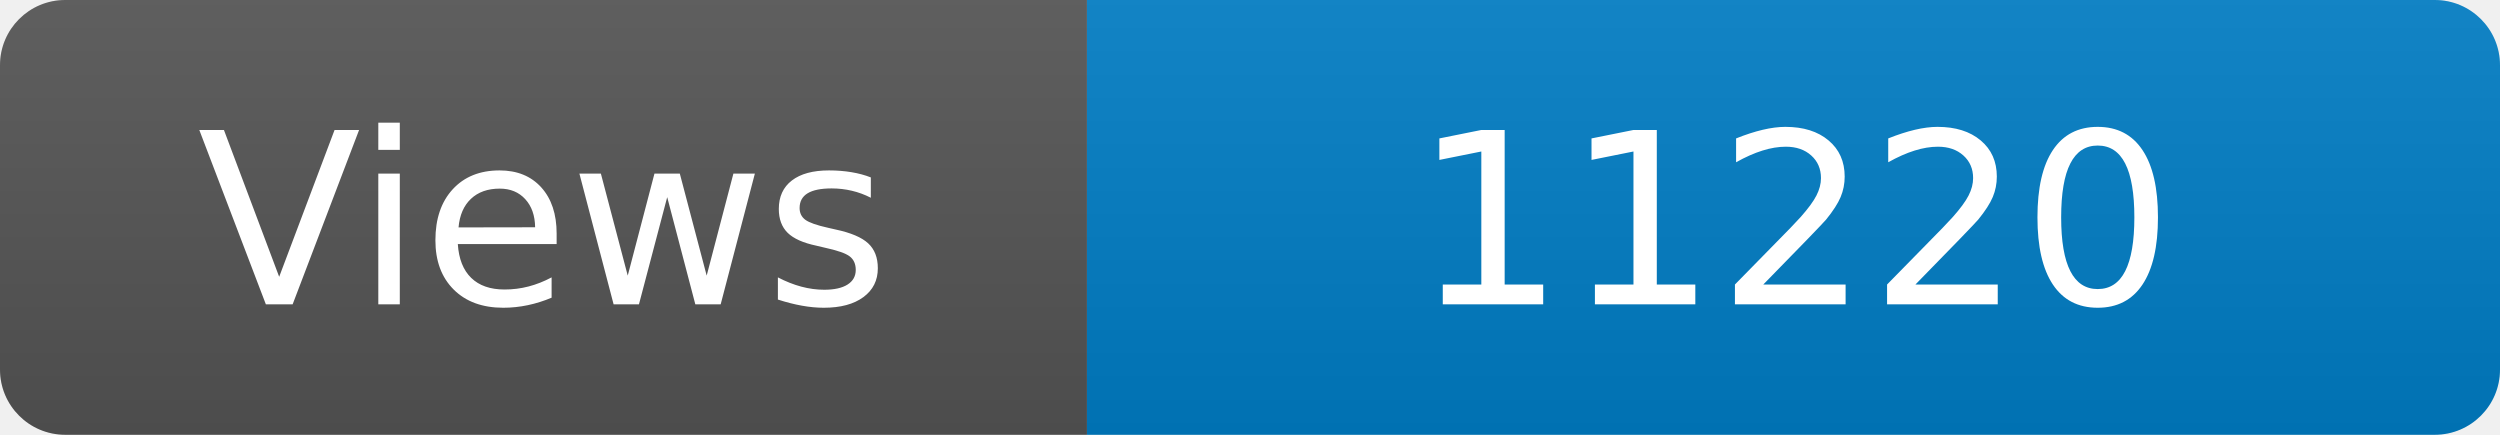
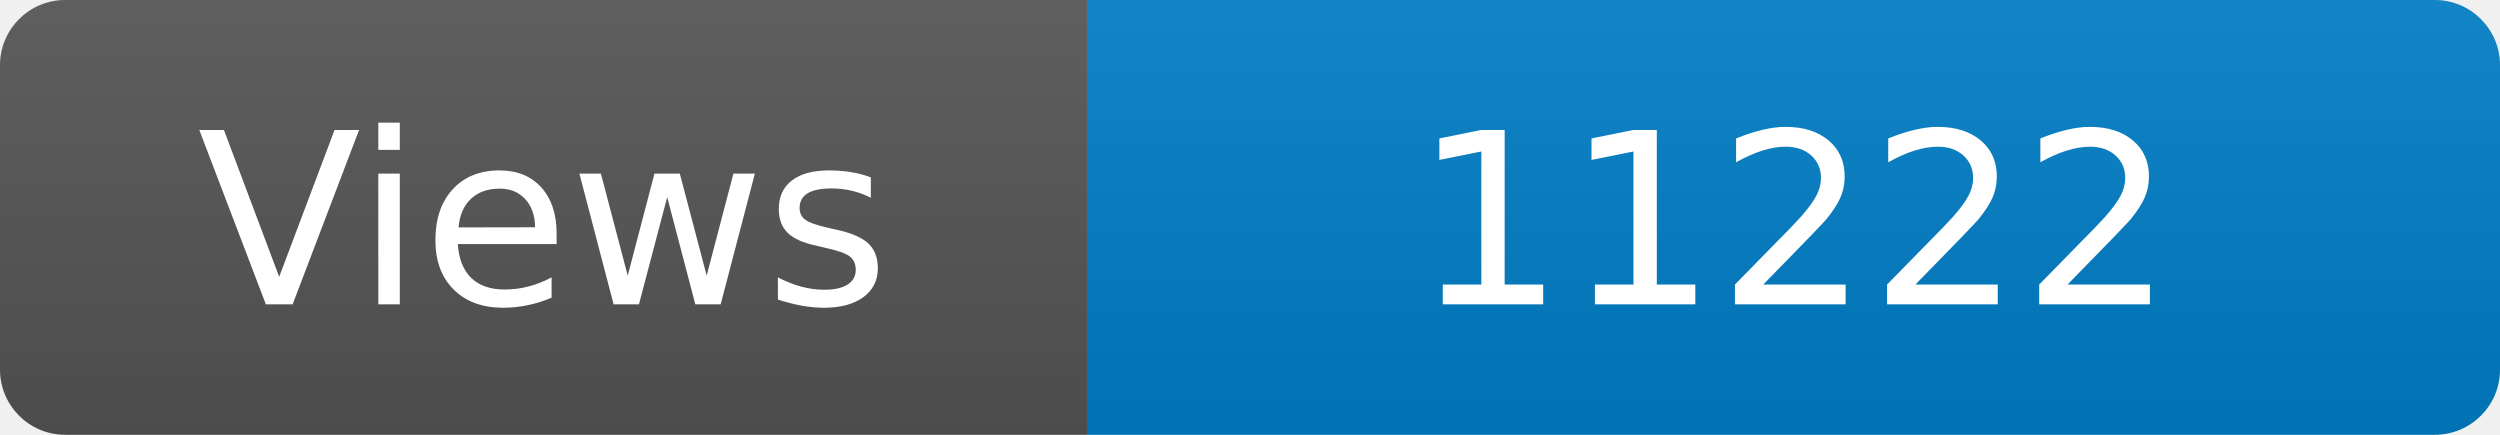
<svg xmlns="http://www.w3.org/2000/svg" width="115" height="20" role="img" aria-label="Maintained?: yes">
  <linearGradient id="s" x2="0" y2="100%">
    <stop offset="0" stop-color="#bbb" stop-opacity=".1" />
    <stop offset="1" stop-opacity=".1" />
  </linearGradient>
  <clipPath id="r">
    <rect width="115" height="20" rx="3" fill="#fff" />
  </clipPath>
  <g clip-path="url(#r)">
    <rect width="50" height="20" fill="#555" />
    <rect x="50" width="160" height="20" fill="#007ec6" />
    <rect width="115" height="20" fill="url(#s)" />
  </g>
  <g fill="#fff" text-anchor="middle" font-family="Verdana,Geneva,DejaVu Sans,sans-serif" font-size="110">
    <text x="250" y="140" transform="scale(.1)" fill="#fff">Views</text>
-     <text x="825" y="140" transform="scale(.1)" fill="#fff">11220</text>
+     <text x="825" y="140" transform="scale(.1)" fill="#fff">11222</text>
  </g>
</svg>
